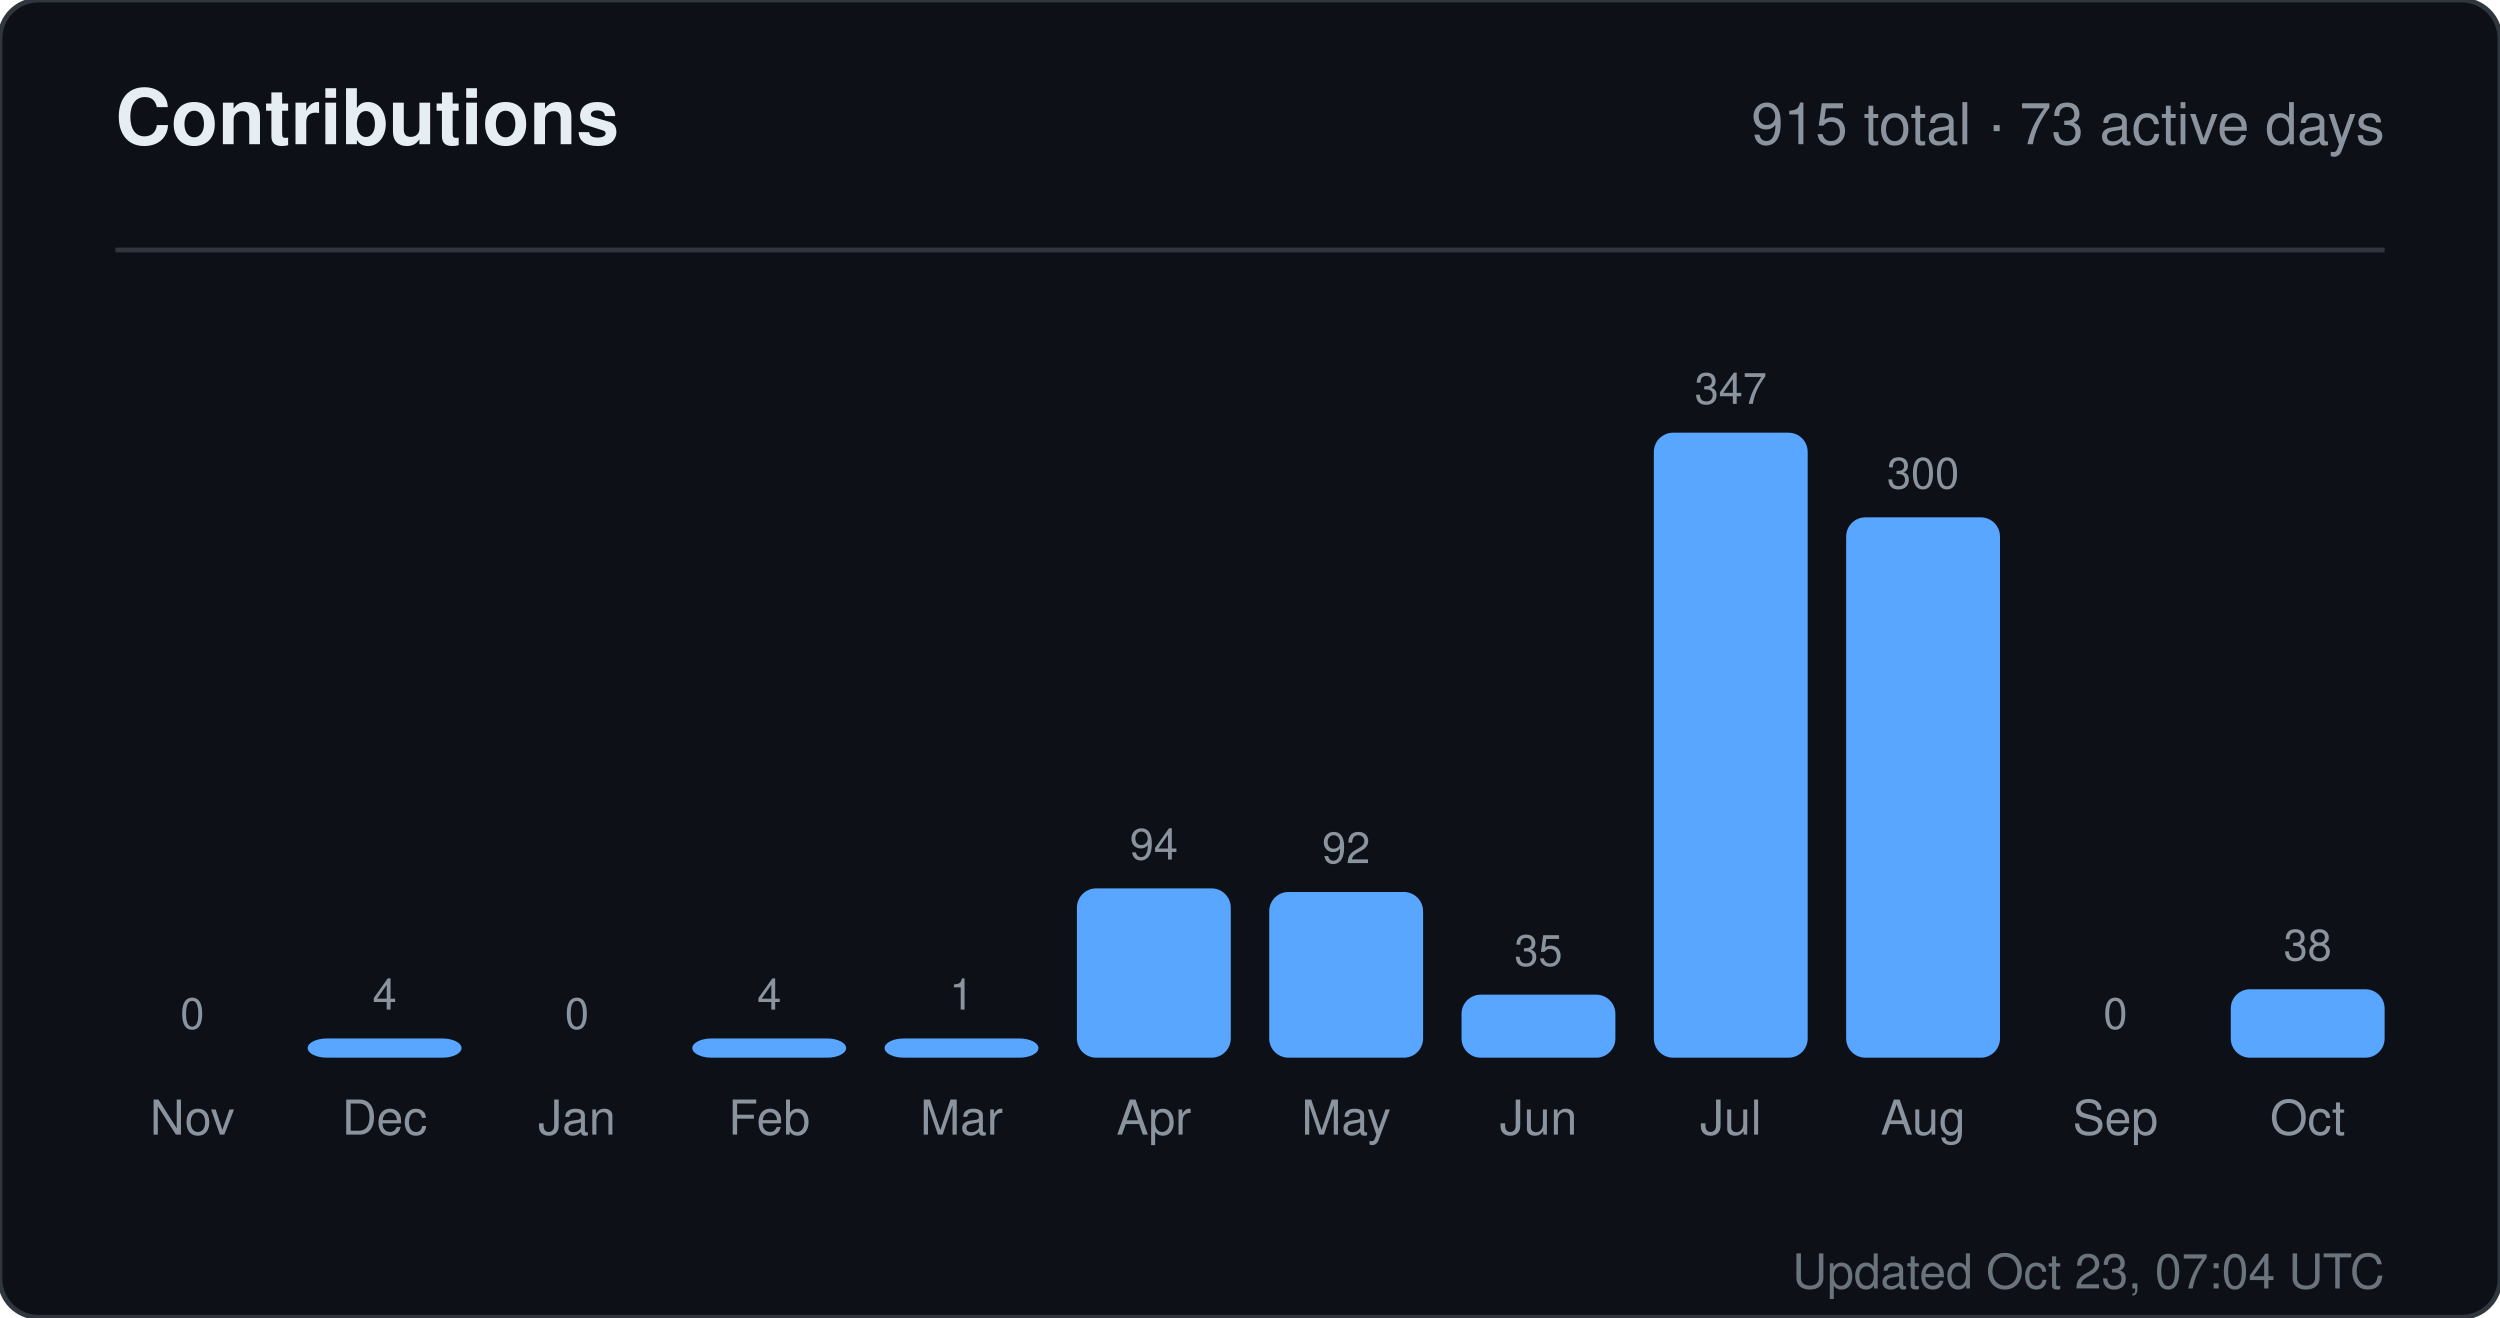
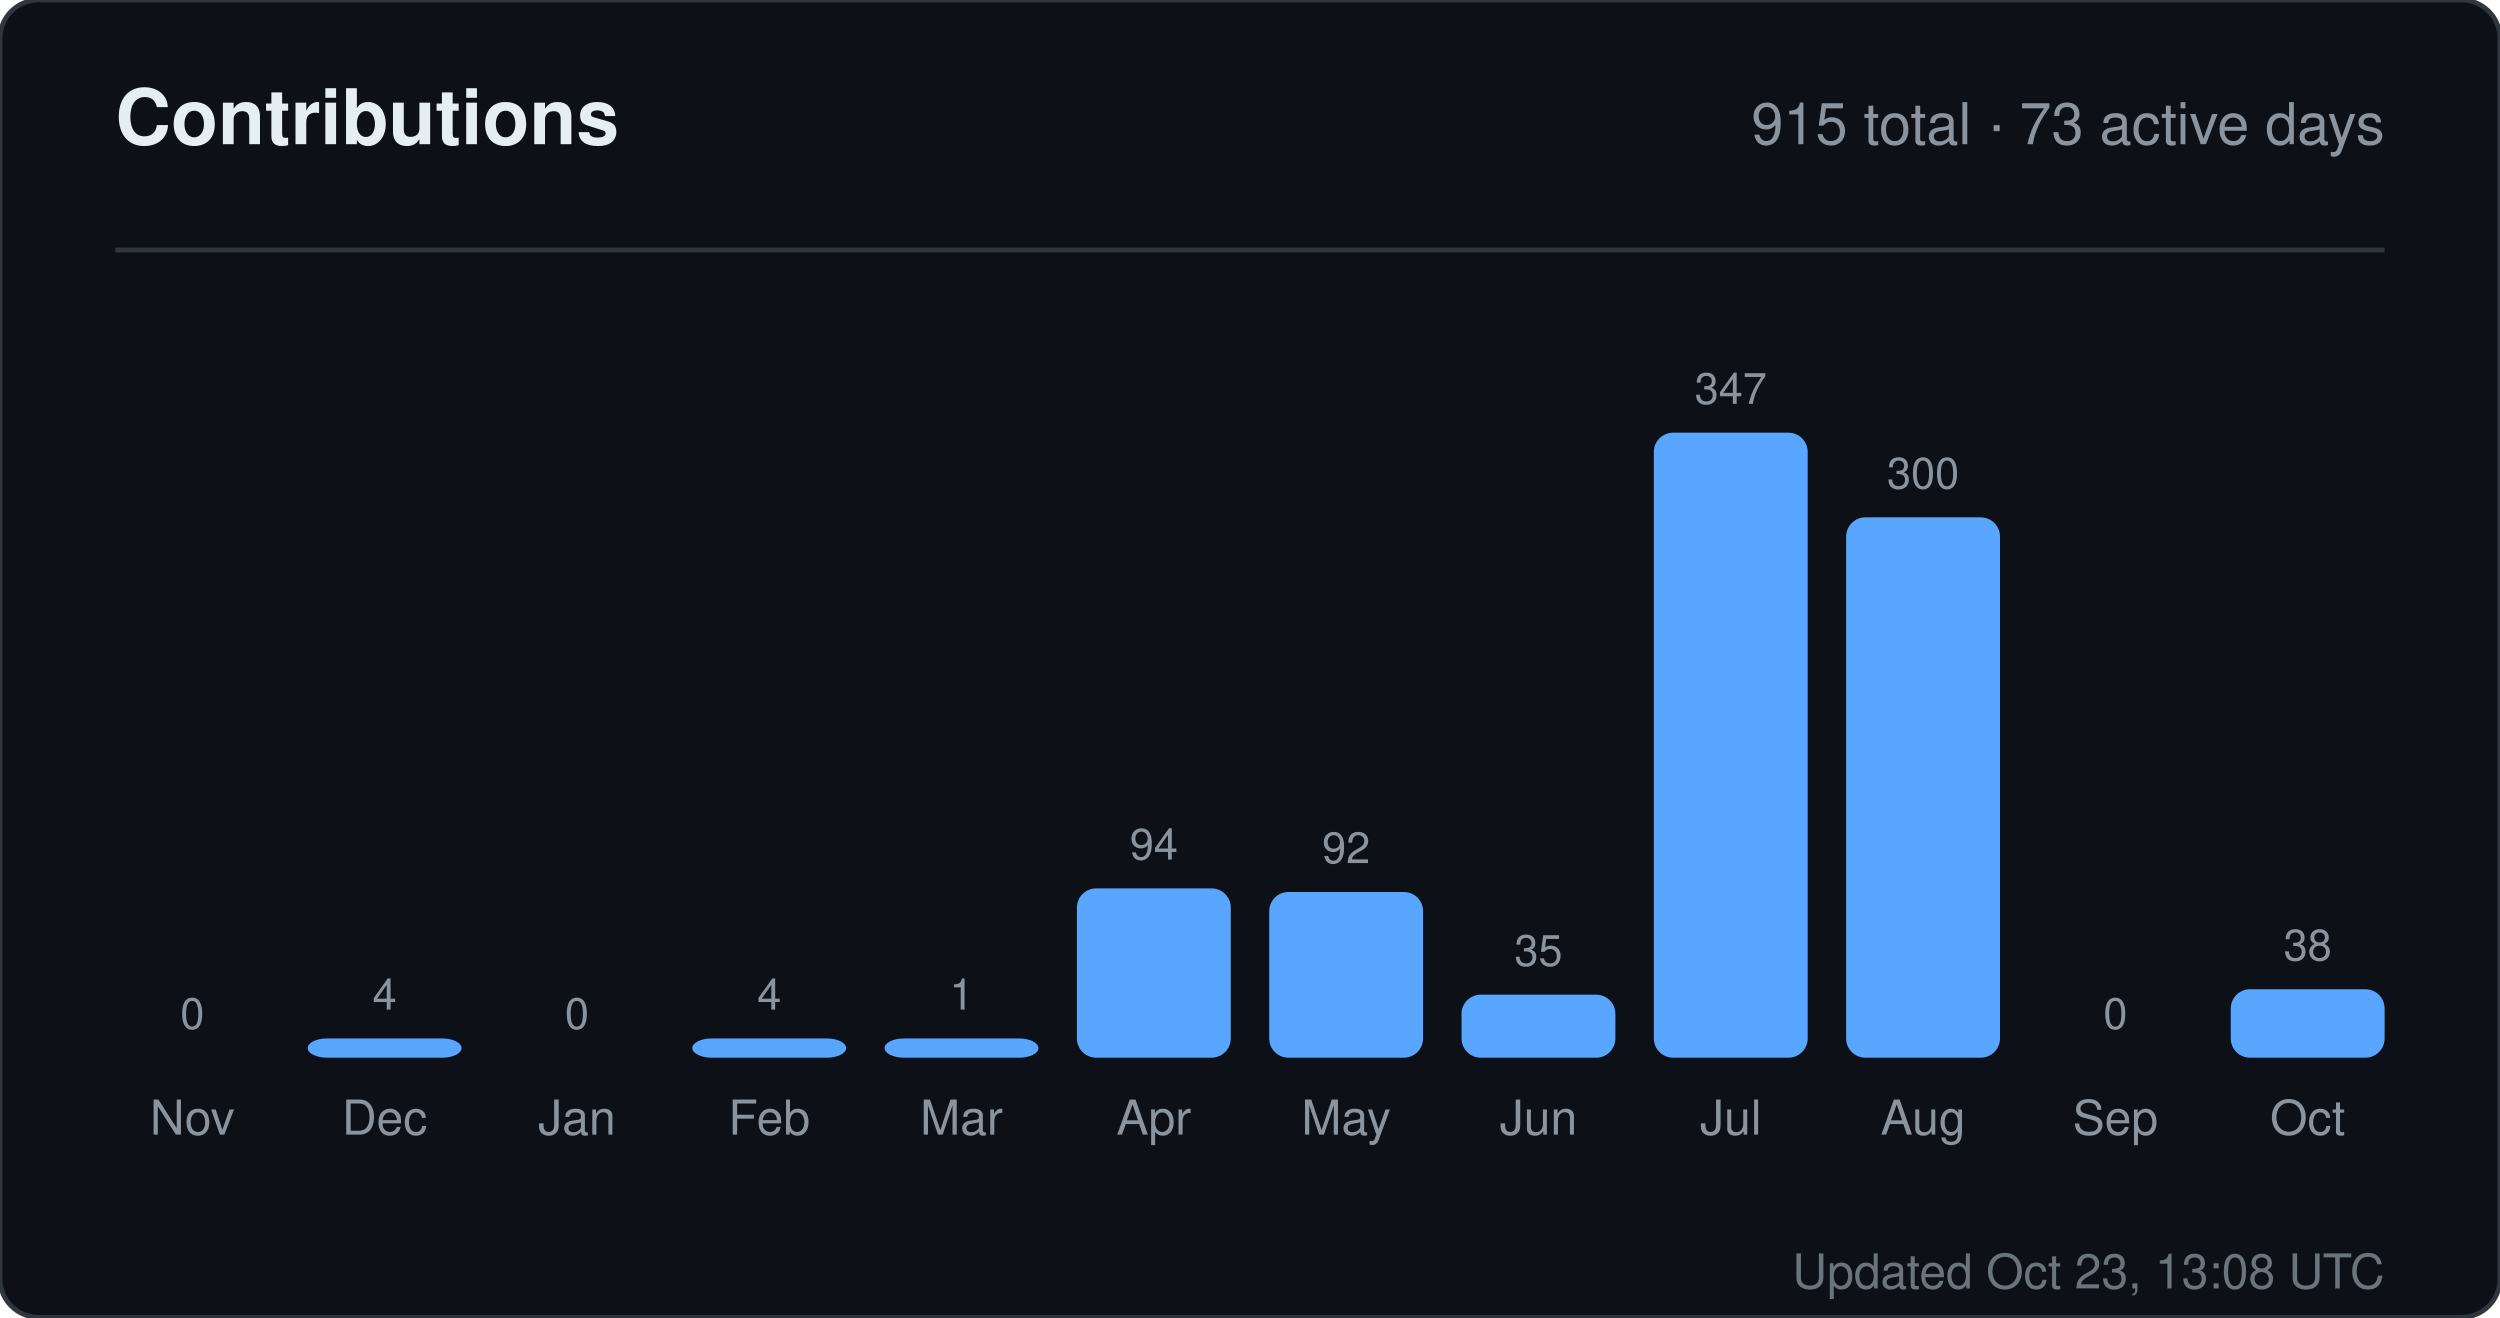
<svg xmlns="http://www.w3.org/2000/svg" width="520" height="274" viewBox="0 0 520 274" role="img" aria-label="Contributions for sandiirawan12">
  <rect width="520" height="274" rx="8" fill="#0d1117" stroke="#30363d" />
  <g font-family="-apple-system, BlinkMacSystemFont, Segoe UI, Helvetica, Arial, sans-serif">
    <text x="24" y="30" fill="#e6edf3" font-size="16" font-weight="700">Contributions</text>
    <text x="496" y="30" fill="#8b949e" font-size="12" text-anchor="end">915 total · 73 active days</text>
    <line x1="24" y1="52" x2="496" y2="52" stroke="#30363d" />
    <text x="40" y="214" fill="#8b949e" font-size="9" text-anchor="middle">0</text>
    <rect x="24" y="220" width="32" height="0" rx="4" fill="#58a6ff" />
    <text x="40" y="236" fill="#8b949e" font-size="10" text-anchor="middle">Nov</text>
    <text x="80" y="210" fill="#8b949e" font-size="9" text-anchor="middle">4</text>
    <rect x="64" y="216" width="32" height="4" rx="4" fill="#58a6ff" />
    <text x="80" y="236" fill="#8b949e" font-size="10" text-anchor="middle">Dec</text>
    <text x="120" y="214" fill="#8b949e" font-size="9" text-anchor="middle">0</text>
    <rect x="104" y="220" width="32" height="0" rx="4" fill="#58a6ff" />
    <text x="120" y="236" fill="#8b949e" font-size="10" text-anchor="middle">Jan</text>
    <text x="160" y="210" fill="#8b949e" font-size="9" text-anchor="middle">4</text>
    <rect x="144" y="216" width="32" height="4" rx="4" fill="#58a6ff" />
    <text x="160" y="236" fill="#8b949e" font-size="10" text-anchor="middle">Feb</text>
    <text x="200" y="210" fill="#8b949e" font-size="9" text-anchor="middle">1</text>
    <rect x="184" y="216" width="32" height="4" rx="4" fill="#58a6ff" />
    <text x="200" y="236" fill="#8b949e" font-size="10" text-anchor="middle">Mar</text>
    <text x="240" y="178.784" fill="#8b949e" font-size="9" text-anchor="middle">94</text>
    <rect x="224" y="184.784" width="32" height="35.216" rx="4" fill="#58a6ff" />
    <text x="240" y="236" fill="#8b949e" font-size="10" text-anchor="middle">Apr</text>
    <text x="280" y="179.533" fill="#8b949e" font-size="9" text-anchor="middle">92</text>
    <rect x="264" y="185.533" width="32" height="34.467" rx="4" fill="#58a6ff" />
    <text x="280" y="236" fill="#8b949e" font-size="10" text-anchor="middle">May</text>
    <text x="320" y="200.888" fill="#8b949e" font-size="9" text-anchor="middle">35</text>
    <rect x="304" y="206.888" width="32" height="13.112" rx="4" fill="#58a6ff" />
    <text x="320" y="236" fill="#8b949e" font-size="10" text-anchor="middle">Jun</text>
    <text x="360" y="84" fill="#8b949e" font-size="9" text-anchor="middle">347</text>
    <rect x="344" y="90" width="32" height="130" rx="4" fill="#58a6ff" />
    <text x="360" y="236" fill="#8b949e" font-size="10" text-anchor="middle">Jul</text>
    <text x="400" y="101.608" fill="#8b949e" font-size="9" text-anchor="middle">300</text>
    <rect x="384" y="107.608" width="32" height="112.392" rx="4" fill="#58a6ff" />
    <text x="400" y="236" fill="#8b949e" font-size="10" text-anchor="middle">Aug</text>
    <text x="440" y="214" fill="#8b949e" font-size="9" text-anchor="middle">0</text>
    <rect x="424" y="220" width="32" height="0" rx="4" fill="#58a6ff" />
    <text x="440" y="236" fill="#8b949e" font-size="10" text-anchor="middle">Sep</text>
    <text x="480" y="199.764" fill="#8b949e" font-size="9" text-anchor="middle">38</text>
    <rect x="464" y="205.764" width="32" height="14.236" rx="4" fill="#58a6ff" />
    <text x="480" y="236" fill="#8b949e" font-size="10" text-anchor="middle">Oct</text>
-     <text x="496" y="268" fill="#8b949e" font-size="10" text-anchor="end" opacity="0.75">Updated Oct 23, 07:04 UTC</text>
+     <text x="496" y="268" fill="#8b949e" font-size="10" text-anchor="end" opacity="0.75">Updated Oct 23, 13:08 UTC</text>
  </g>
</svg>
